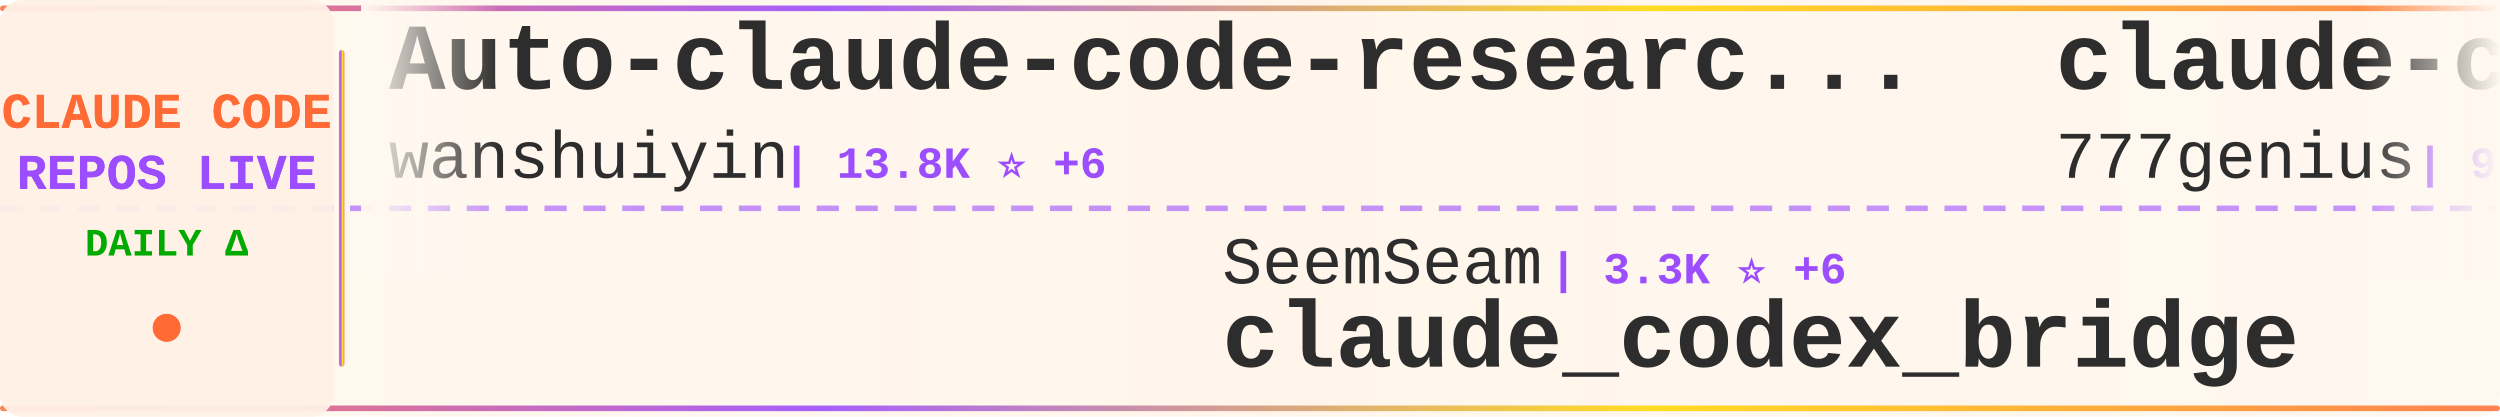
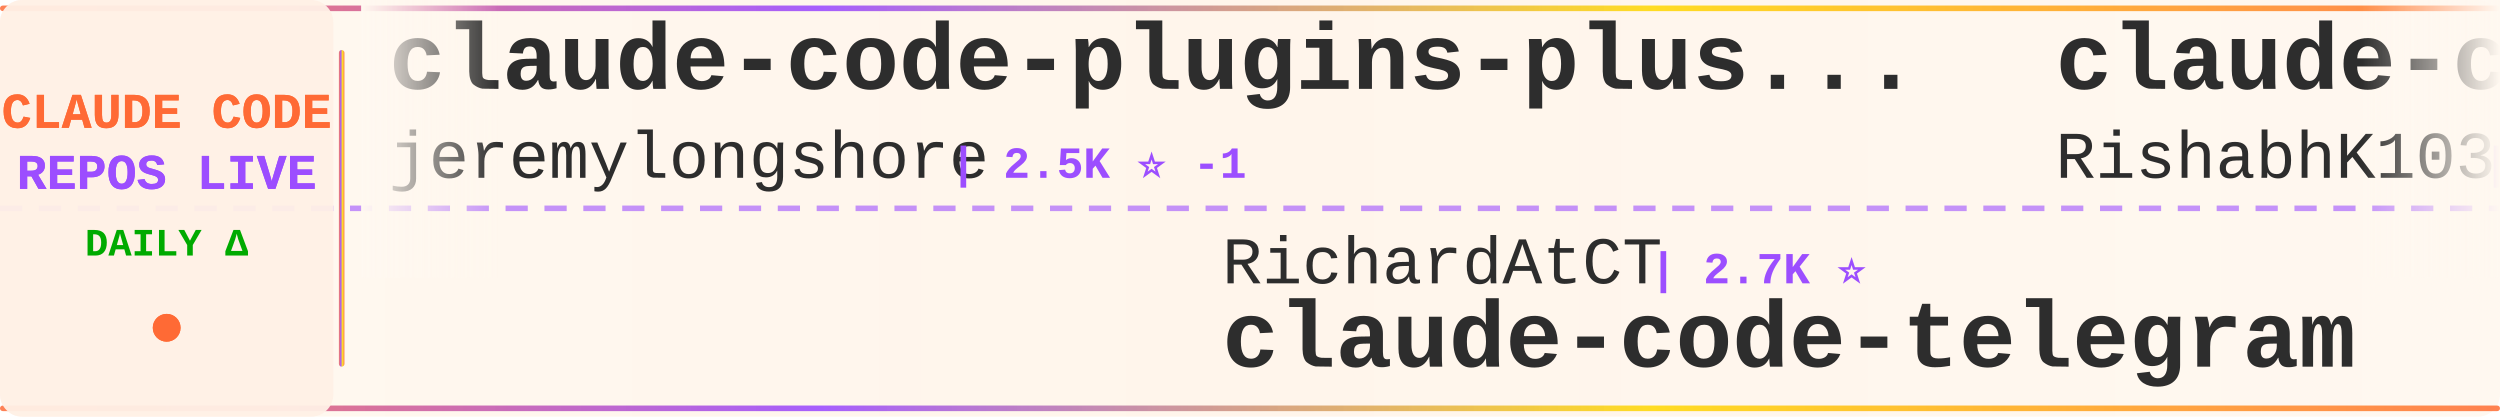
<svg xmlns="http://www.w3.org/2000/svg" width="900" height="150">
  <defs>
    <linearGradient id="tickerBg" x1="0%" y1="0%" x2="100%" y2="0%">
      <stop offset="0%" style="stop-color:#fff8f0;stop-opacity:0.98" />
      <stop offset="50%" style="stop-color:#fff5eb;stop-opacity:1" />
      <stop offset="100%" style="stop-color:#fff8f0;stop-opacity:0.98" />
    </linearGradient>
    <linearGradient id="borderGrad" x1="0%" y1="0%" x2="100%" y2="0%">
      <stop offset="0%" style="stop-color:#FF6B35;stop-opacity:0.85">
        <animate attributeName="stop-opacity" values="0.85;1;0.85" dur="2s" repeatCount="indefinite" />
      </stop>
      <stop offset="33%" style="stop-color:#9C4EFF;stop-opacity:0.9">
        <animate attributeName="stop-opacity" values="0.9;1;0.9" dur="2.2s" repeatCount="indefinite" />
      </stop>
      <stop offset="66%" style="stop-color:#FFD700;stop-opacity:0.85">
        <animate attributeName="stop-opacity" values="0.85;1;0.85" dur="1.8s" repeatCount="indefinite" />
      </stop>
      <stop offset="100%" style="stop-color:#FF6B35;stop-opacity:0.85">
        <animate attributeName="stop-opacity" values="0.85;1;0.85" dur="2s" repeatCount="indefinite" />
      </stop>
    </linearGradient>
    <filter id="textGlow">
      <feGaussianBlur stdDeviation="0.15" result="coloredBlur" />
      <feMerge>
        <feMergeNode in="coloredBlur" />
        <feMergeNode in="SourceGraphic" />
      </feMerge>
    </filter>
    <filter id="metricGlow">
      <feGaussianBlur stdDeviation="0.2" result="coloredBlur" />
      <feMerge>
        <feMergeNode in="coloredBlur" />
        <feMergeNode in="SourceGraphic" />
      </feMerge>
    </filter>
    <linearGradient id="leftFade" x1="0%" y1="0%" x2="100%" y2="0%">
      <stop offset="0%" style="stop-color:#fff8f0;stop-opacity:1" />
      <stop offset="100%" style="stop-color:#fff8f0;stop-opacity:0" />
    </linearGradient>
    <linearGradient id="rightFade" x1="0%" y1="0%" x2="100%" y2="0%">
      <stop offset="0%" style="stop-color:#fff8f0;stop-opacity:0" />
      <stop offset="100%" style="stop-color:#fff8f0;stop-opacity:1" />
    </linearGradient>
  </defs>
  <rect width="900" height="150" fill="url(#tickerBg)" rx="8" />
  <rect x="0" y="2" width="900" height="2" fill="url(#borderGrad)" rx="1" />
  <rect x="0" y="146" width="900" height="2" fill="url(#borderGrad)" rx="1" />
  <line x1="0" y1="75" x2="900" y2="75" stroke="#9C4EFF" stroke-width="2" stroke-dasharray="8 6" opacity="0.6" />
  <rect x="0" y="0" width="120" height="150" fill="#fff0e6" opacity="0.95" rx="8" />
  <text x="60" y="46" font-family="'Courier New', monospace" font-size="18" font-weight="bold" fill="#FF6B35" text-anchor="middle" filter="url(#textGlow)">
    CLAUDE CODE
  </text>
  <text x="60" y="68" font-family="'Courier New', monospace" font-size="18" font-weight="bold" fill="#9C4EFF" text-anchor="middle" filter="url(#textGlow)">
    REPOS LIVE
  </text>
  <text x="60" y="92" font-family="'Courier New', monospace" font-size="14" font-weight="bold" fill="#00aa00" text-anchor="middle">
    DAILY Δ
  </text>
  <circle cx="60" cy="118" r="5" fill="#FF6B35" filter="url(#metricGlow)">
    <animate attributeName="r" values="4;6;4" dur="1.5s" repeatCount="indefinite" />
    <animate attributeName="opacity" values="0.6;1;0.6" dur="1.5s" repeatCount="indefinite" />
  </circle>
  <rect x="122" y="18" width="2" height="114" fill="url(#borderGrad)" rx="1" />
  <clipPath id="tickerClip">
    <rect x="130" y="0" width="770" height="150" />
  </clipPath>
  <g clip-path="url(#tickerClip)">
    <g id="tickerItems">
      <animateTransform attributeName="transform" attributeType="XML" type="translate" from="0 0" to="-3000 0" dur="54s" repeatCount="indefinite" />
      <g transform="translate(0, 0)">
-         <text x="140" y="32" font-family="'Courier New', monospace" font-size="34" font-weight="bold" fill="#2d2d2d">Auto-claude-code-researc...</text>
-         <text x="140" y="64" font-family="'Courier New', monospace" font-size="24" font-weight="normal" fill="#2d2d2d" opacity="1.0">wanshuiyin</text>
-         <text x="282" y="64" font-family="'Courier New', monospace" font-size="16" font-weight="bold" fill="#9C4EFF"> | 13.8K ⭐ +6</text>
+         <text x="140" y="32" font-family="'Courier New', monospace" font-size="34" font-weight="bold" fill="#2d2d2d">claude-code-plugins-plus...</text>
+         <text x="140" y="64" font-family="'Courier New', monospace" font-size="24" font-weight="normal" fill="#2d2d2d" opacity="1.0">jeremylongshore</text>
+         <text x="342" y="64" font-family="'Courier New', monospace" font-size="16" font-weight="bold" fill="#9C4EFF"> | 2.5K ⭐ -1</text>
      </g>
      <g transform="translate(300, 0)">
-         <text x="140" y="102" font-family="'Courier New', monospace" font-size="24" font-weight="normal" fill="#2d2d2d" opacity="1.0">SeemSeam</text>
-         <text x="258" y="102" font-family="'Courier New', monospace" font-size="16" font-weight="bold" fill="#9C4EFF"> | 3.3K ⭐ +6</text>
-         <text x="140" y="132" font-family="'Courier New', monospace" font-size="34" font-weight="bold" fill="#2d2d2d">claude_codex_bridge</text>
+         <text x="140" y="102" font-family="'Courier New', monospace" font-size="24" font-weight="normal" fill="#2d2d2d" opacity="1.0">RichardAtCT</text>
+         <text x="294" y="102" font-family="'Courier New', monospace" font-size="16" font-weight="bold" fill="#9C4EFF"> | 2.7K ⭐</text>
+         <text x="140" y="132" font-family="'Courier New', monospace" font-size="34" font-weight="bold" fill="#2d2d2d">claude-code-telegram</text>
      </g>
      <g transform="translate(600, 0)">
-         <text x="140" y="32" font-family="'Courier New', monospace" font-size="34" font-weight="bold" fill="#2d2d2d">claude-code-source-code</text>
-         <text x="140" y="64" font-family="'Courier New', monospace" font-size="24" font-weight="normal" fill="#2d2d2d" opacity="1.0">777genius</text>
-         <text x="270" y="64" font-family="'Courier New', monospace" font-size="16" font-weight="bold" fill="#9C4EFF"> | 920 ⭐</text>
+         <text x="140" y="32" font-family="'Courier New', monospace" font-size="34" font-weight="bold" fill="#2d2d2d">claude-code</text>
+         <text x="140" y="64" font-family="'Courier New', monospace" font-size="24" font-weight="normal" fill="#2d2d2d" opacity="1.0">RishabhK103</text>
+         <text x="294" y="64" font-family="'Courier New', monospace" font-size="16" font-weight="bold" fill="#9C4EFF"> | 104 ⭐</text>
      </g>
      <g transform="translate(900, 0)">
-         <text x="140" y="102" font-family="'Courier New', monospace" font-size="24" font-weight="normal" fill="#2d2d2d" opacity="1.0">andrew-kramer-inno</text>
-         <text x="378" y="102" font-family="'Courier New', monospace" font-size="16" font-weight="bold" fill="#9C4EFF"> | 594 ⭐</text>
-         <text x="140" y="132" font-family="'Courier New', monospace" font-size="34" font-weight="bold" fill="#2d2d2d">claude-code-source-build</text>
+         <text x="140" y="102" font-family="'Courier New', monospace" font-size="24" font-weight="normal" fill="#2d2d2d" opacity="1.0">luyao618</text>
+         <text x="258" y="102" font-family="'Courier New', monospace" font-size="16" font-weight="bold" fill="#9C4EFF"> | 1.6K ⭐</text>
+         <text x="140" y="132" font-family="'Courier New', monospace" font-size="34" font-weight="bold" fill="#2d2d2d">Claude-Code-Source-Study</text>
      </g>
      <g transform="translate(1200, 0)">
-         <text x="140" y="32" font-family="'Courier New', monospace" font-size="34" font-weight="bold" fill="#2d2d2d">claude-code-guide</text>
-         <text x="140" y="64" font-family="'Courier New', monospace" font-size="24" font-weight="normal" fill="#2d2d2d" opacity="1.0">Cranot</text>
-         <text x="234" y="64" font-family="'Courier New', monospace" font-size="16" font-weight="bold" fill="#9C4EFF"> | 2.8K ⭐ -1</text>
+         <text x="140" y="32" font-family="'Courier New', monospace" font-size="34" font-weight="bold" fill="#2d2d2d">claude-code-prompts</text>
+         <text x="140" y="64" font-family="'Courier New', monospace" font-size="24" font-weight="normal" fill="#2d2d2d" opacity="1.0">repowise-dev</text>
+         <text x="306" y="64" font-family="'Courier New', monospace" font-size="16" font-weight="bold" fill="#9C4EFF"> | 1.2K ⭐ +1</text>
      </g>
      <g transform="translate(1500, 0)">
-         <text x="140" y="102" font-family="'Courier New', monospace" font-size="24" font-weight="normal" fill="#2d2d2d" opacity="1.0">lorryjovens-hub</text>
-         <text x="342" y="102" font-family="'Courier New', monospace" font-size="16" font-weight="bold" fill="#9C4EFF"> | 1.7K ⭐ +1</text>
-         <text x="140" y="132" font-family="'Courier New', monospace" font-size="34" font-weight="bold" fill="#2d2d2d">claude-code-rust</text>
+         <text x="140" y="102" font-family="'Courier New', monospace" font-size="24" font-weight="normal" fill="#2d2d2d" opacity="1.0">Pimzino</text>
+         <text x="246" y="102" font-family="'Courier New', monospace" font-size="16" font-weight="bold" fill="#9C4EFF"> | 3.8K ⭐</text>
+         <text x="140" y="132" font-family="'Courier New', monospace" font-size="34" font-weight="bold" fill="#2d2d2d">claude-code-spec-workflo...</text>
      </g>
      <g transform="translate(1800, 0)">
-         <text x="140" y="32" font-family="'Courier New', monospace" font-size="34" font-weight="bold" fill="#2d2d2d">claude_code_src</text>
-         <text x="140" y="64" font-family="'Courier New', monospace" font-size="24" font-weight="normal" fill="#2d2d2d" opacity="1.0">ponponon</text>
-         <text x="258" y="64" font-family="'Courier New', monospace" font-size="16" font-weight="bold" fill="#9C4EFF"> | 2.3K ⭐</text>
+         <text x="140" y="32" font-family="'Courier New', monospace" font-size="34" font-weight="bold" fill="#2d2d2d">ClaudeCode</text>
+         <text x="140" y="64" font-family="'Courier New', monospace" font-size="24" font-weight="normal" fill="#2d2d2d" opacity="1.0">guanshan</text>
+         <text x="258" y="64" font-family="'Courier New', monospace" font-size="16" font-weight="bold" fill="#9C4EFF"> | 61 ⭐</text>
      </g>
      <g transform="translate(2100, 0)">
-         <text x="140" y="102" font-family="'Courier New', monospace" font-size="24" font-weight="normal" fill="#2d2d2d" opacity="1.0">isboyjc</text>
-         <text x="246" y="102" font-family="'Courier New', monospace" font-size="16" font-weight="bold" fill="#9C4EFF"> | 162 ⭐</text>
-         <text x="140" y="132" font-family="'Courier New', monospace" font-size="34" font-weight="bold" fill="#2d2d2d">claude-code</text>
+         <text x="140" y="102" font-family="'Courier New', monospace" font-size="24" font-weight="normal" fill="#2d2d2d" opacity="1.0">liuup</text>
+         <text x="222" y="102" font-family="'Courier New', monospace" font-size="16" font-weight="bold" fill="#9C4EFF"> | 3.6K ⭐ +1</text>
+         <text x="140" y="132" font-family="'Courier New', monospace" font-size="34" font-weight="bold" fill="#2d2d2d">claude-code-analysis</text>
      </g>
      <g transform="translate(2400, 0)">
+         <text x="140" y="32" font-family="'Courier New', monospace" font-size="34" font-weight="bold" fill="#2d2d2d">Claude-Code</text>
+         <text x="140" y="64" font-family="'Courier New', monospace" font-size="24" font-weight="normal" fill="#2d2d2d" opacity="1.0">pengchengneo</text>
+         <text x="306" y="64" font-family="'Courier New', monospace" font-size="16" font-weight="bold" fill="#9C4EFF"> | 1.7K ⭐</text>
+       </g>
+       <g transform="translate(2700, 0)">
+         <text x="140" y="102" font-family="'Courier New', monospace" font-size="24" font-weight="normal" fill="#2d2d2d" opacity="1.0">OrcaWhisper</text>
+         <text x="294" y="102" font-family="'Courier New', monospace" font-size="16" font-weight="bold" fill="#9C4EFF"> | 86 ⭐</text>
+         <text x="140" y="132" font-family="'Courier New', monospace" font-size="34" font-weight="bold" fill="#2d2d2d">Claude-Code</text>
+       </g>
+       <g transform="translate(3000, 0)">
        <text x="140" y="32" font-family="'Courier New', monospace" font-size="34" font-weight="bold" fill="#2d2d2d">claude-code-plugins-plus...</text>
        <text x="140" y="64" font-family="'Courier New', monospace" font-size="24" font-weight="normal" fill="#2d2d2d" opacity="1.0">jeremylongshore</text>
-         <text x="342" y="64" font-family="'Courier New', monospace" font-size="16" font-weight="bold" fill="#9C4EFF"> | 2.6K ⭐ +3</text>
-       </g>
-       <g transform="translate(2700, 0)">
-         <text x="140" y="102" font-family="'Courier New', monospace" font-size="24" font-weight="normal" fill="#2d2d2d" opacity="1.0">AICoderTudou</text>
-         <text x="306" y="102" font-family="'Courier New', monospace" font-size="16" font-weight="bold" fill="#9C4EFF"> | 497 ⭐</text>
-         <text x="140" y="132" font-family="'Courier New', monospace" font-size="34" font-weight="bold" fill="#2d2d2d">claude-code-tudou</text>
-       </g>
-       <g transform="translate(3000, 0)">
-         <text x="140" y="32" font-family="'Courier New', monospace" font-size="34" font-weight="bold" fill="#2d2d2d">Auto-claude-code-researc...</text>
-         <text x="140" y="64" font-family="'Courier New', monospace" font-size="24" font-weight="normal" fill="#2d2d2d" opacity="1.0">wanshuiyin</text>
-         <text x="282" y="64" font-family="'Courier New', monospace" font-size="16" font-weight="bold" fill="#9C4EFF"> | 13.8K ⭐ +6</text>
+         <text x="342" y="64" font-family="'Courier New', monospace" font-size="16" font-weight="bold" fill="#9C4EFF"> | 2.5K ⭐ -1</text>
      </g>
      <g transform="translate(3300, 0)">
-         <text x="140" y="102" font-family="'Courier New', monospace" font-size="24" font-weight="normal" fill="#2d2d2d" opacity="1.0">SeemSeam</text>
-         <text x="258" y="102" font-family="'Courier New', monospace" font-size="16" font-weight="bold" fill="#9C4EFF"> | 3.3K ⭐ +6</text>
-         <text x="140" y="132" font-family="'Courier New', monospace" font-size="34" font-weight="bold" fill="#2d2d2d">claude_codex_bridge</text>
+         <text x="140" y="102" font-family="'Courier New', monospace" font-size="24" font-weight="normal" fill="#2d2d2d" opacity="1.0">RichardAtCT</text>
+         <text x="294" y="102" font-family="'Courier New', monospace" font-size="16" font-weight="bold" fill="#9C4EFF"> | 2.7K ⭐</text>
+         <text x="140" y="132" font-family="'Courier New', monospace" font-size="34" font-weight="bold" fill="#2d2d2d">claude-code-telegram</text>
      </g>
      <g transform="translate(3600, 0)">
-         <text x="140" y="32" font-family="'Courier New', monospace" font-size="34" font-weight="bold" fill="#2d2d2d">claude-code-source-code</text>
-         <text x="140" y="64" font-family="'Courier New', monospace" font-size="24" font-weight="normal" fill="#2d2d2d" opacity="1.0">777genius</text>
-         <text x="270" y="64" font-family="'Courier New', monospace" font-size="16" font-weight="bold" fill="#9C4EFF"> | 920 ⭐</text>
+         <text x="140" y="32" font-family="'Courier New', monospace" font-size="34" font-weight="bold" fill="#2d2d2d">claude-code</text>
+         <text x="140" y="64" font-family="'Courier New', monospace" font-size="24" font-weight="normal" fill="#2d2d2d" opacity="1.0">RishabhK103</text>
+         <text x="294" y="64" font-family="'Courier New', monospace" font-size="16" font-weight="bold" fill="#9C4EFF"> | 104 ⭐</text>
      </g>
      <g transform="translate(3900, 0)">
-         <text x="140" y="102" font-family="'Courier New', monospace" font-size="24" font-weight="normal" fill="#2d2d2d" opacity="1.0">andrew-kramer-inno</text>
-         <text x="378" y="102" font-family="'Courier New', monospace" font-size="16" font-weight="bold" fill="#9C4EFF"> | 594 ⭐</text>
-         <text x="140" y="132" font-family="'Courier New', monospace" font-size="34" font-weight="bold" fill="#2d2d2d">claude-code-source-build</text>
+         <text x="140" y="102" font-family="'Courier New', monospace" font-size="24" font-weight="normal" fill="#2d2d2d" opacity="1.0">luyao618</text>
+         <text x="258" y="102" font-family="'Courier New', monospace" font-size="16" font-weight="bold" fill="#9C4EFF"> | 1.6K ⭐</text>
+         <text x="140" y="132" font-family="'Courier New', monospace" font-size="34" font-weight="bold" fill="#2d2d2d">Claude-Code-Source-Study</text>
      </g>
    </g>
  </g>
  <rect x="130" y="0" width="50" height="100" fill="url(#leftFade)" />
  <rect x="850" y="0" width="50" height="100" fill="url(#rightFade)" />
</svg>
